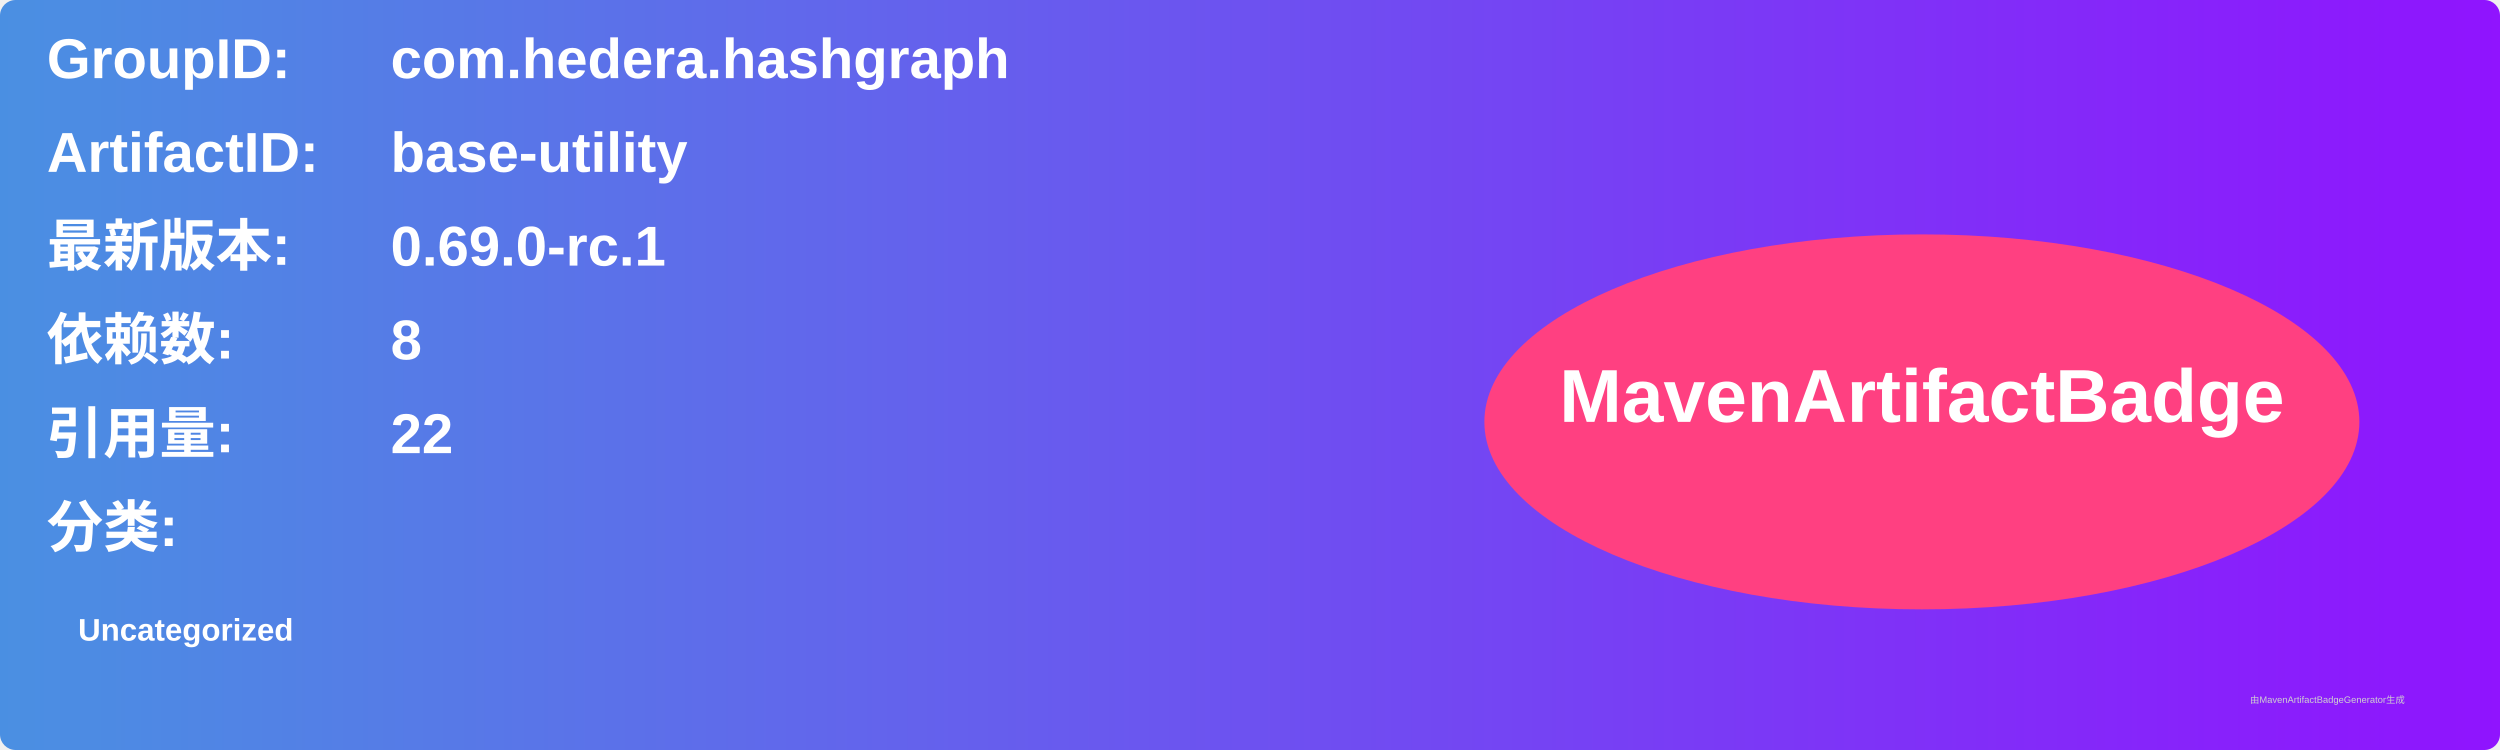
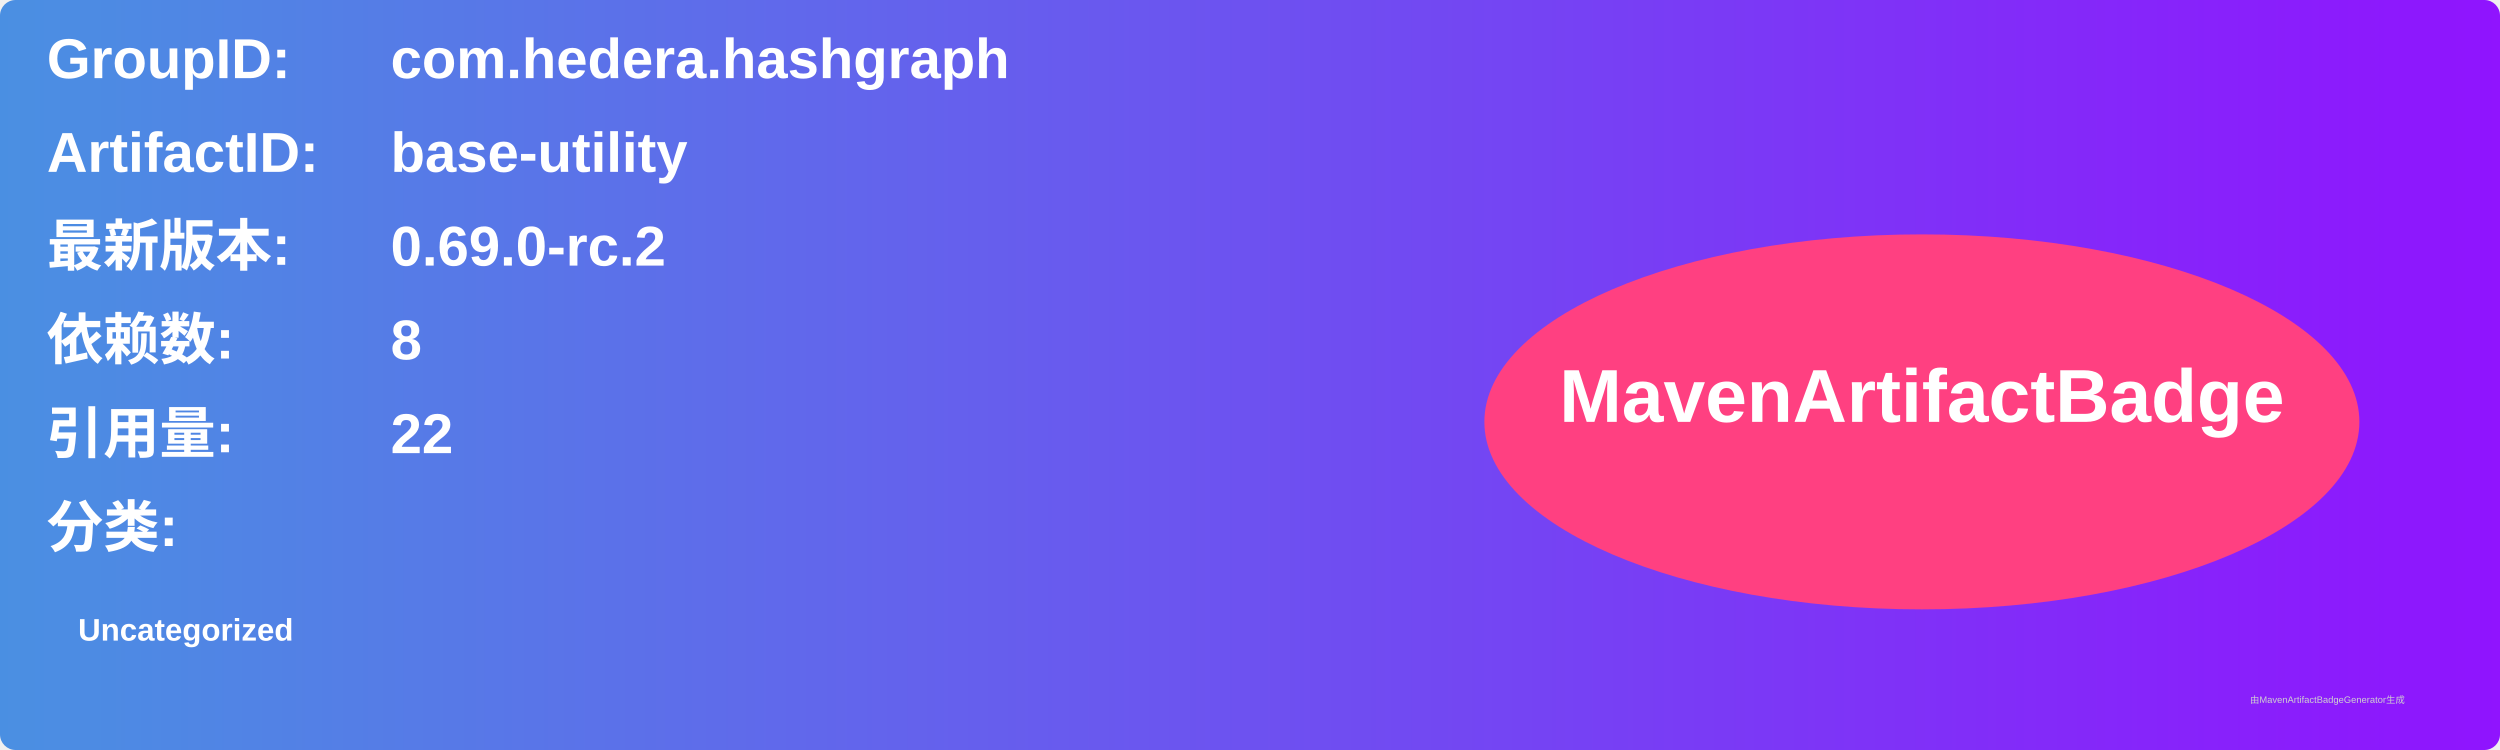
<svg xmlns="http://www.w3.org/2000/svg" width="800" height="240" viewBox="0 0 800 240">
  <linearGradient id="grad" x1="0%" y1="0%" x2="100%" y2="0%">
    <stop offset="0%" stop-color="#4a90e2" />
    <stop offset="100%" stop-color="#9013fe" />
  </linearGradient>
  <rect width="100%" height="100%" rx="5" ry="5" fill="url(#grad)" />
  <g transform="translate(15, 15)">
    <text x="0" y="10" font-family="Arial" font-size="18" fill="white" font-weight="bold" width="260">GroupID:</text>
    <text x="110" y="10" font-family="Arial" font-size="18" fill="white" font-weight="bold" width="460">com.hedera.hashgraph</text>
    <text x="0" y="40" font-family="Arial" font-size="18" fill="white" font-weight="bold" width="260">ArtifactID:</text>
    <text x="110" y="40" font-family="Arial" font-size="18" fill="white" font-weight="bold" width="460">base-utility</text>
    <text x="0" y="70" font-family="Arial" font-size="18" fill="white" font-weight="bold">最新版本:</text>
    <text x="110" y="70" font-family="Arial" font-size="18" fill="white" font-weight="bold">
-       <tspan font-weight="bold">0.69.0-rc.1</tspan>
+       <tspan font-weight="bold">0.69.0-rc.2</tspan>
    </text>
    <text x="0" y="100" font-family="Arial" font-size="18" fill="white" font-weight="bold">依赖数: </text>
    <text x="110" y="100" font-family="Arial" font-size="18" fill="white">
      <tspan font-weight="bold">8</tspan>
    </text>
    <text x="0" y="130" font-family="Arial" font-size="18" fill="white" font-weight="bold">引用量: </text>
    <text x="110" y="130" font-family="Arial" font-size="18" fill="white">
      <tspan font-weight="bold">22</tspan>
    </text>
    <text x="0" y="160" font-family="Arial" font-size="18" fill="white" font-weight="bold">分类:</text>
    <text x="10" y="190" font-family="Arial" font-size="10" fill="white">
      <tspan font-weight="bold">Uncategorized</tspan>
    </text>
    <ellipse cx="600" cy="120" rx="140" ry="60" fill="#ff4081" />
    <text x="600" y="120" text-anchor="middle" font-family="Arial" font-size="24" fill="white" font-weight="bold">MavenArtifactBadge</text>
  </g>
  <text x="720" y="225" font-family="Arial" font-size="3" fill="#d0d0d0">由MavenArtifactBadgeGenerator生成</text>
</svg>
